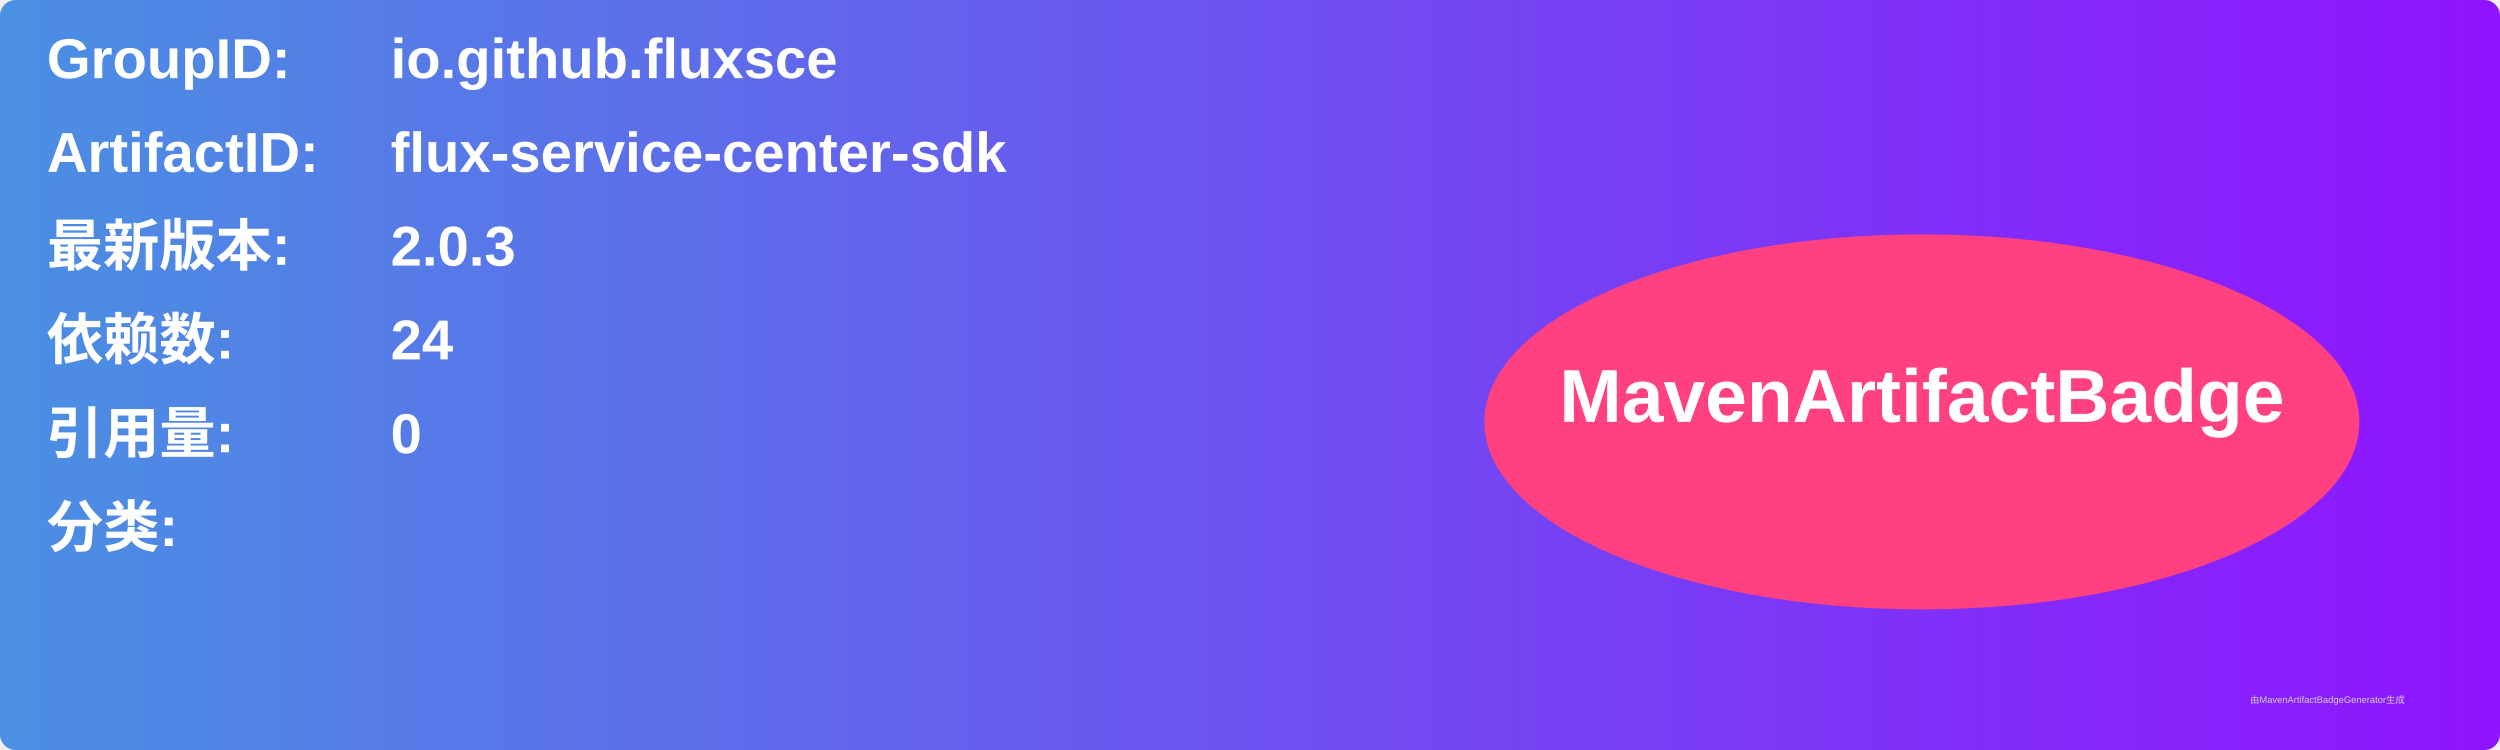
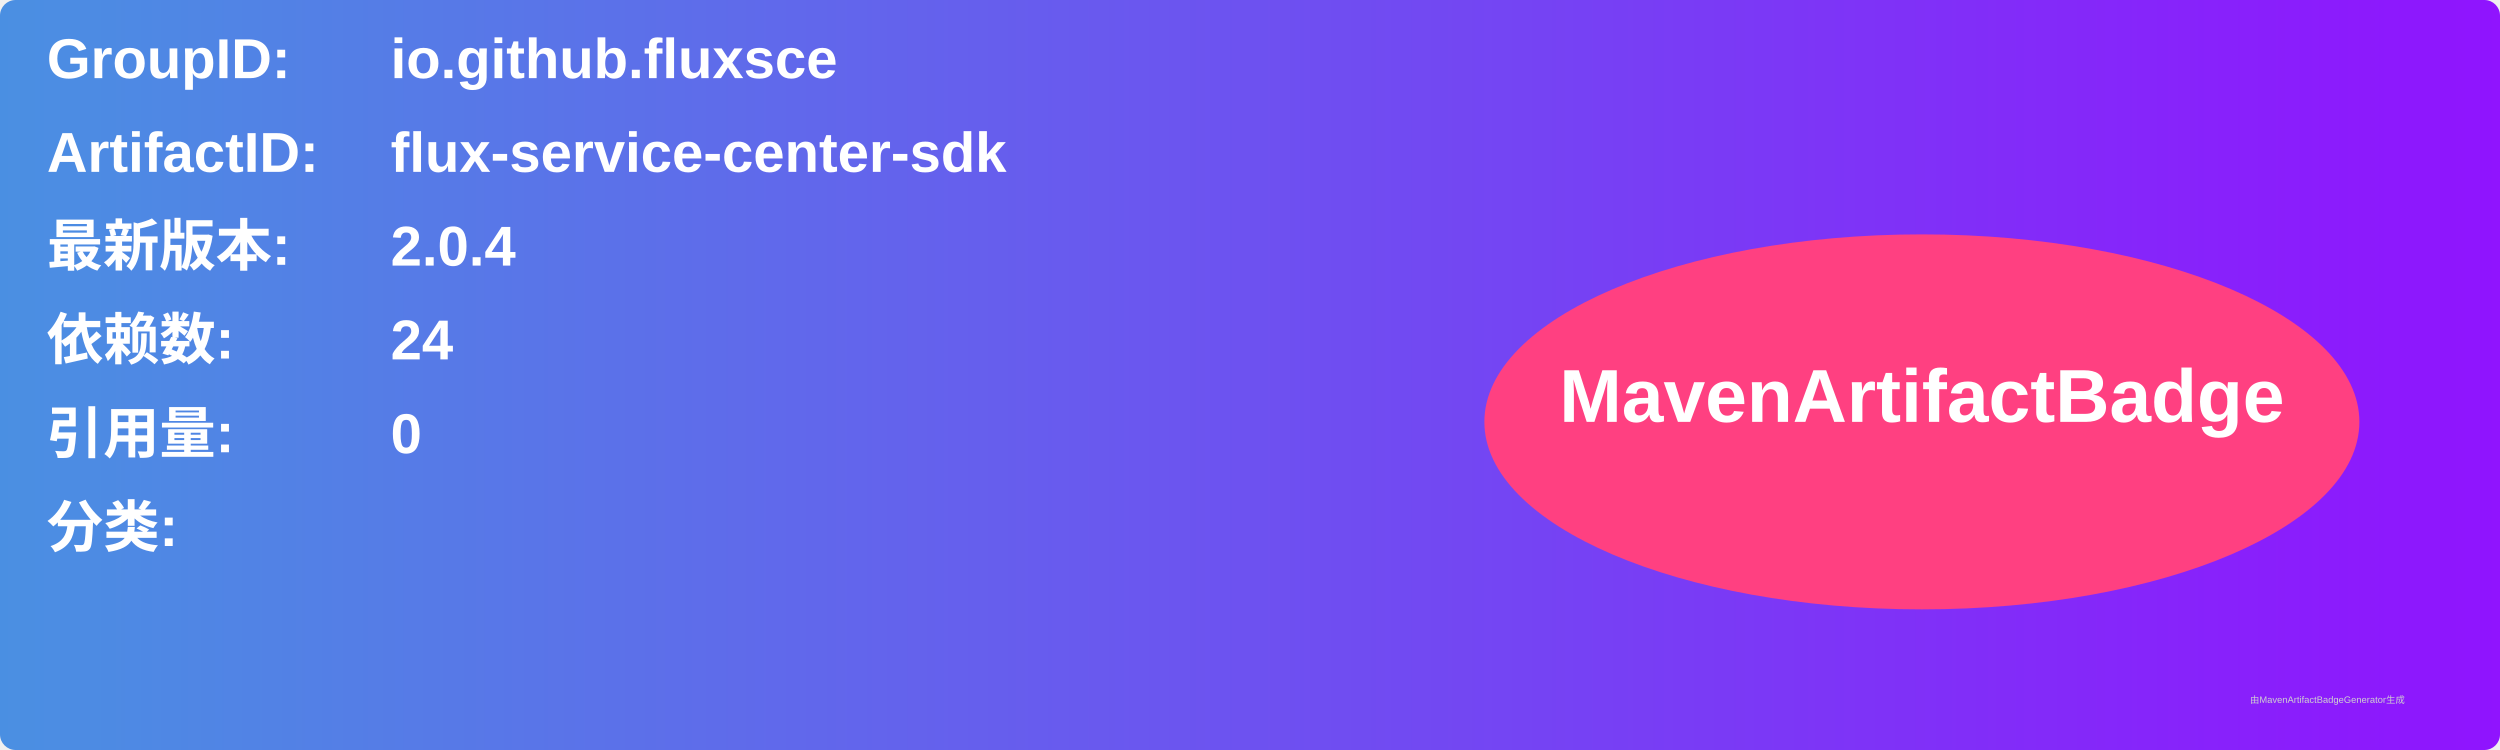
<svg xmlns="http://www.w3.org/2000/svg" width="800" height="240" viewBox="0 0 800 240">
  <linearGradient id="grad" x1="0%" y1="0%" x2="100%" y2="0%">
    <stop offset="0%" stop-color="#4a90e2" />
    <stop offset="100%" stop-color="#9013fe" />
  </linearGradient>
  <rect width="100%" height="100%" rx="5" ry="5" fill="url(#grad)" />
  <g transform="translate(15, 15)">
    <text x="0" y="10" font-family="Arial" font-size="18" fill="white" font-weight="bold" width="260">GroupID:</text>
    <text x="110" y="10" font-family="Arial" font-size="18" fill="white" font-weight="bold" width="460">io.github.fluxsce</text>
    <text x="0" y="40" font-family="Arial" font-size="18" fill="white" font-weight="bold" width="260">ArtifactID:</text>
    <text x="110" y="40" font-family="Arial" font-size="18" fill="white" font-weight="bold" width="460">flux-service-center-sdk</text>
    <text x="0" y="70" font-family="Arial" font-size="18" fill="white" font-weight="bold">最新版本:</text>
    <text x="110" y="70" font-family="Arial" font-size="18" fill="white" font-weight="bold">
-       <tspan font-weight="bold">2.0.3</tspan>
+       <tspan font-weight="bold">2.0.4</tspan>
    </text>
    <text x="0" y="100" font-family="Arial" font-size="18" fill="white" font-weight="bold">依赖数: </text>
    <text x="110" y="100" font-family="Arial" font-size="18" fill="white">
      <tspan font-weight="bold">24</tspan>
    </text>
    <text x="0" y="130" font-family="Arial" font-size="18" fill="white" font-weight="bold">引用量: </text>
    <text x="110" y="130" font-family="Arial" font-size="18" fill="white">
      <tspan font-weight="bold">0</tspan>
    </text>
    <text x="0" y="160" font-family="Arial" font-size="18" fill="white" font-weight="bold">分类:</text>
    <text x="10" y="190" font-family="Arial" font-size="10" fill="white">
      <tspan font-weight="bold" />
    </text>
    <ellipse cx="600" cy="120" rx="140" ry="60" fill="#ff4081" />
    <text x="600" y="120" text-anchor="middle" font-family="Arial" font-size="24" fill="white" font-weight="bold">MavenArtifactBadge</text>
  </g>
  <text x="720" y="225" font-family="Arial" font-size="3" fill="#d0d0d0">由MavenArtifactBadgeGenerator生成</text>
</svg>
